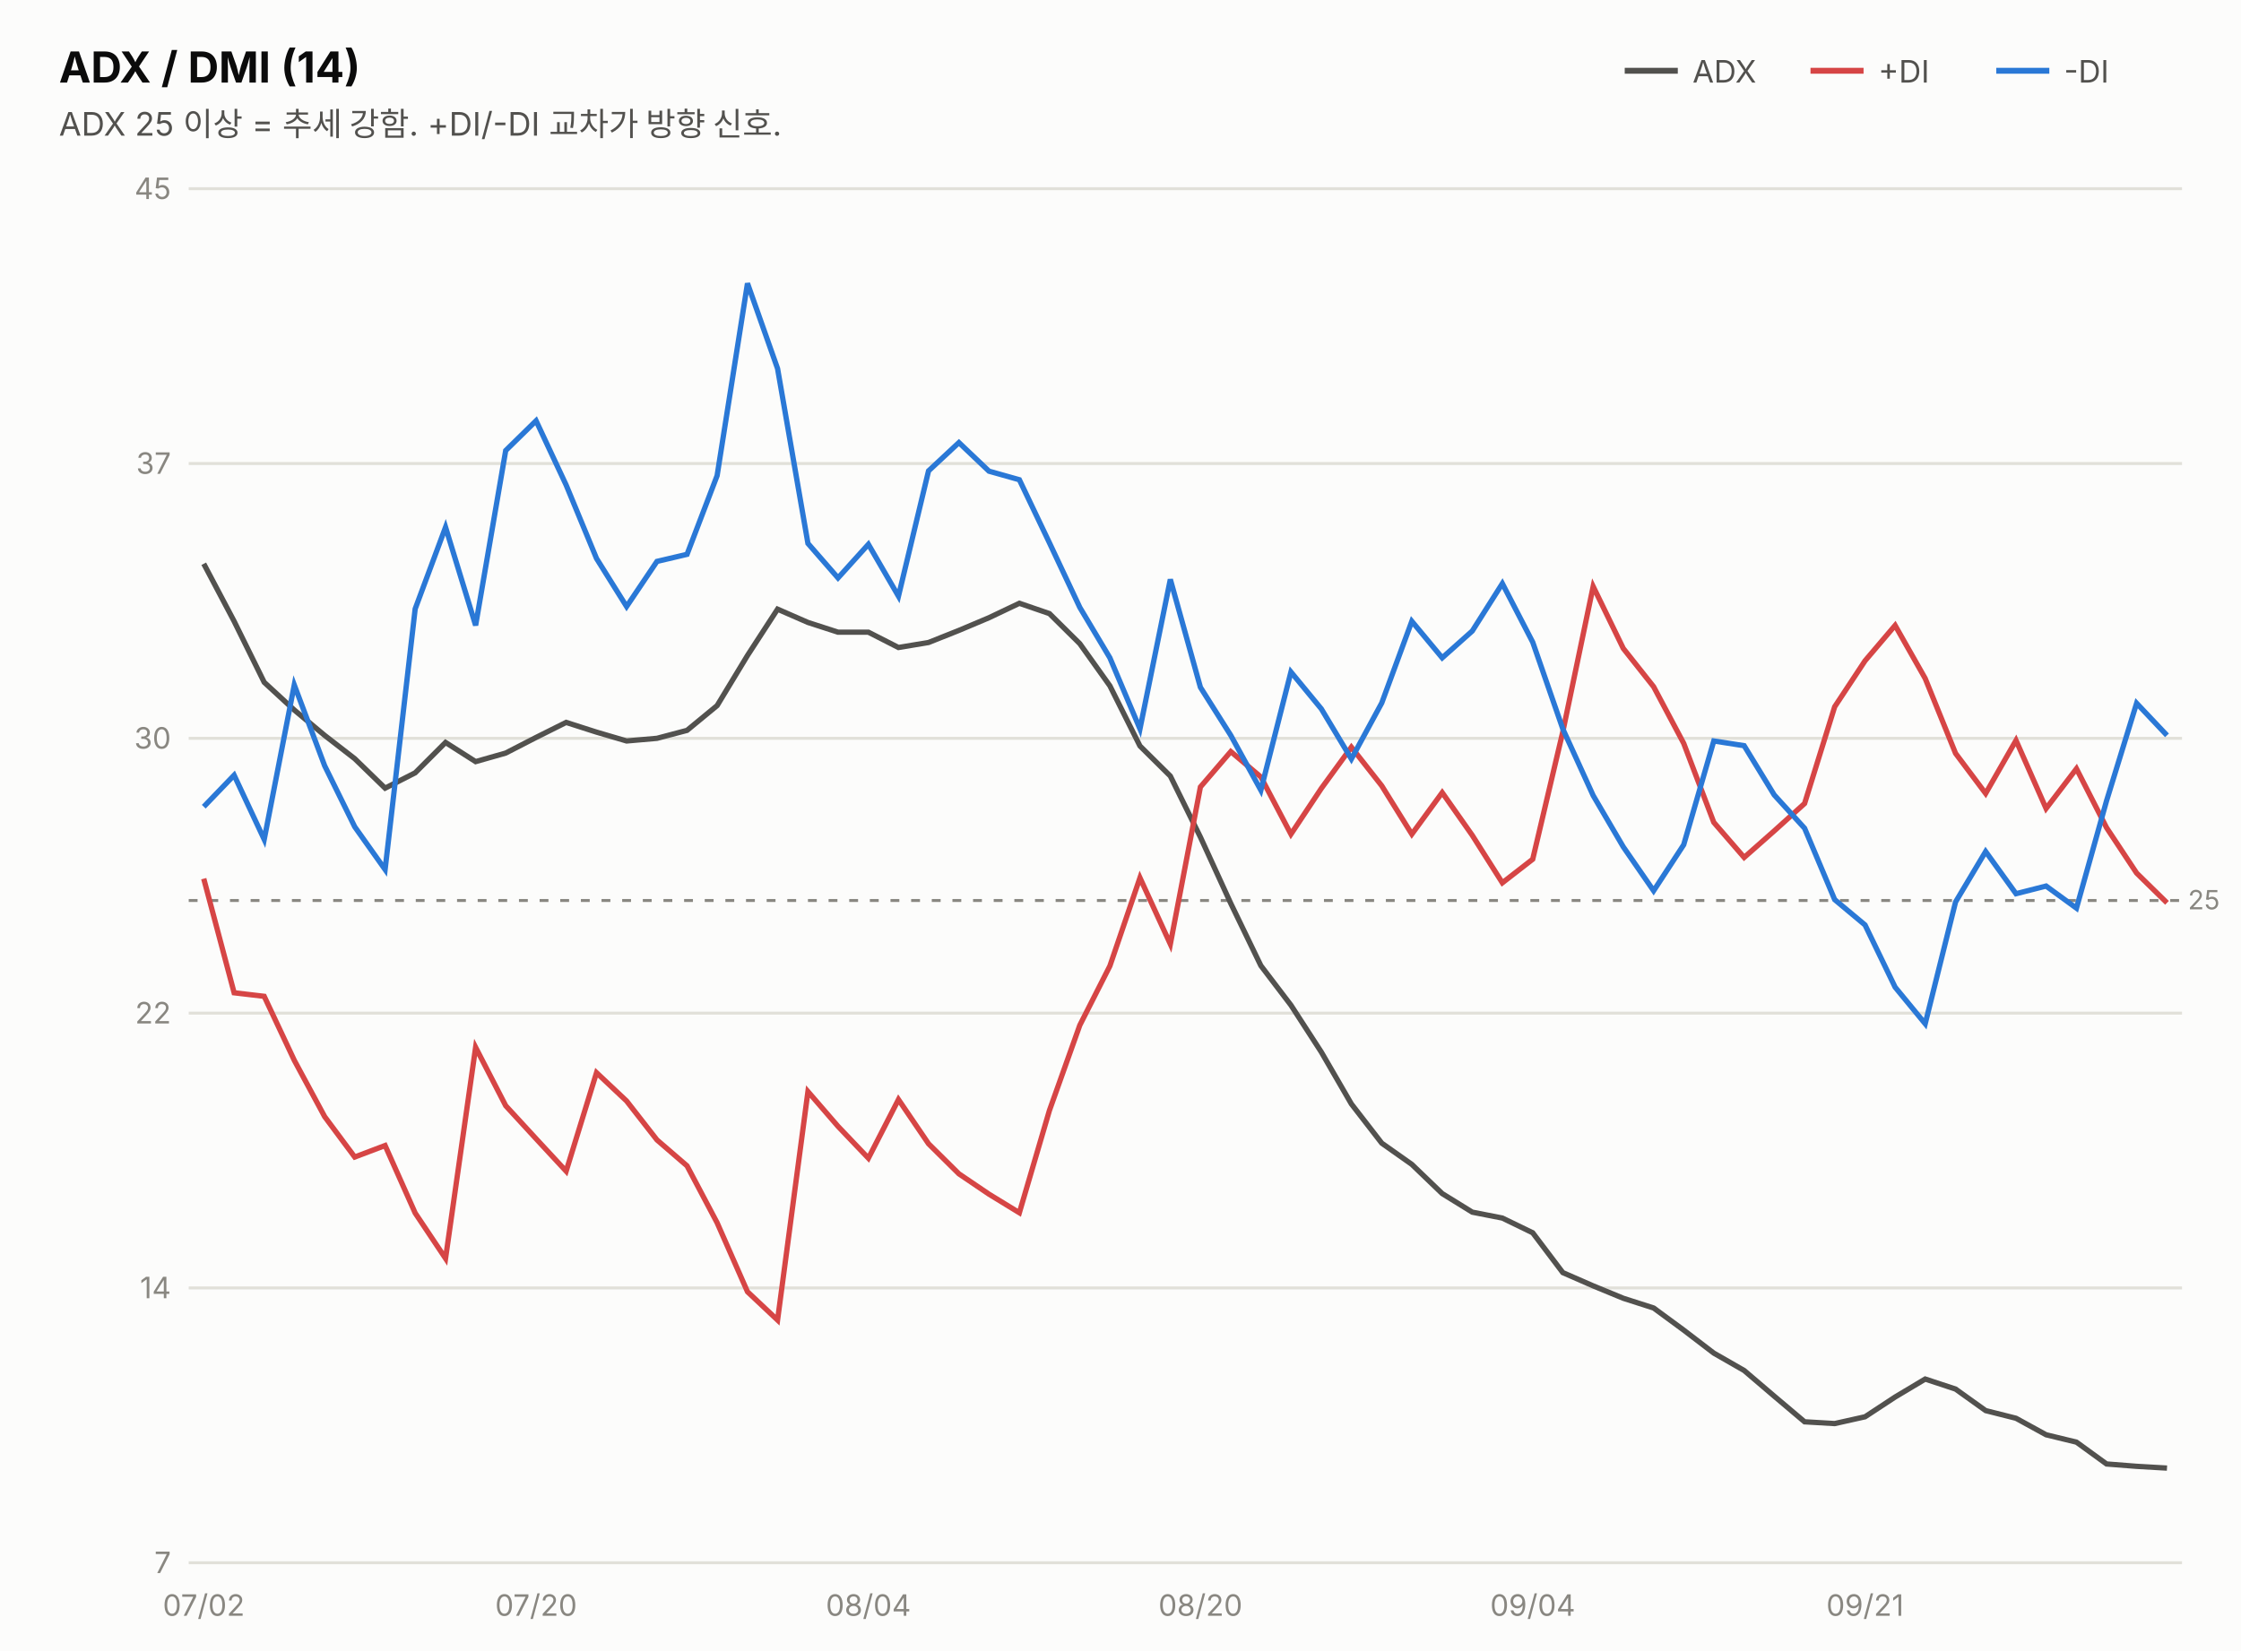
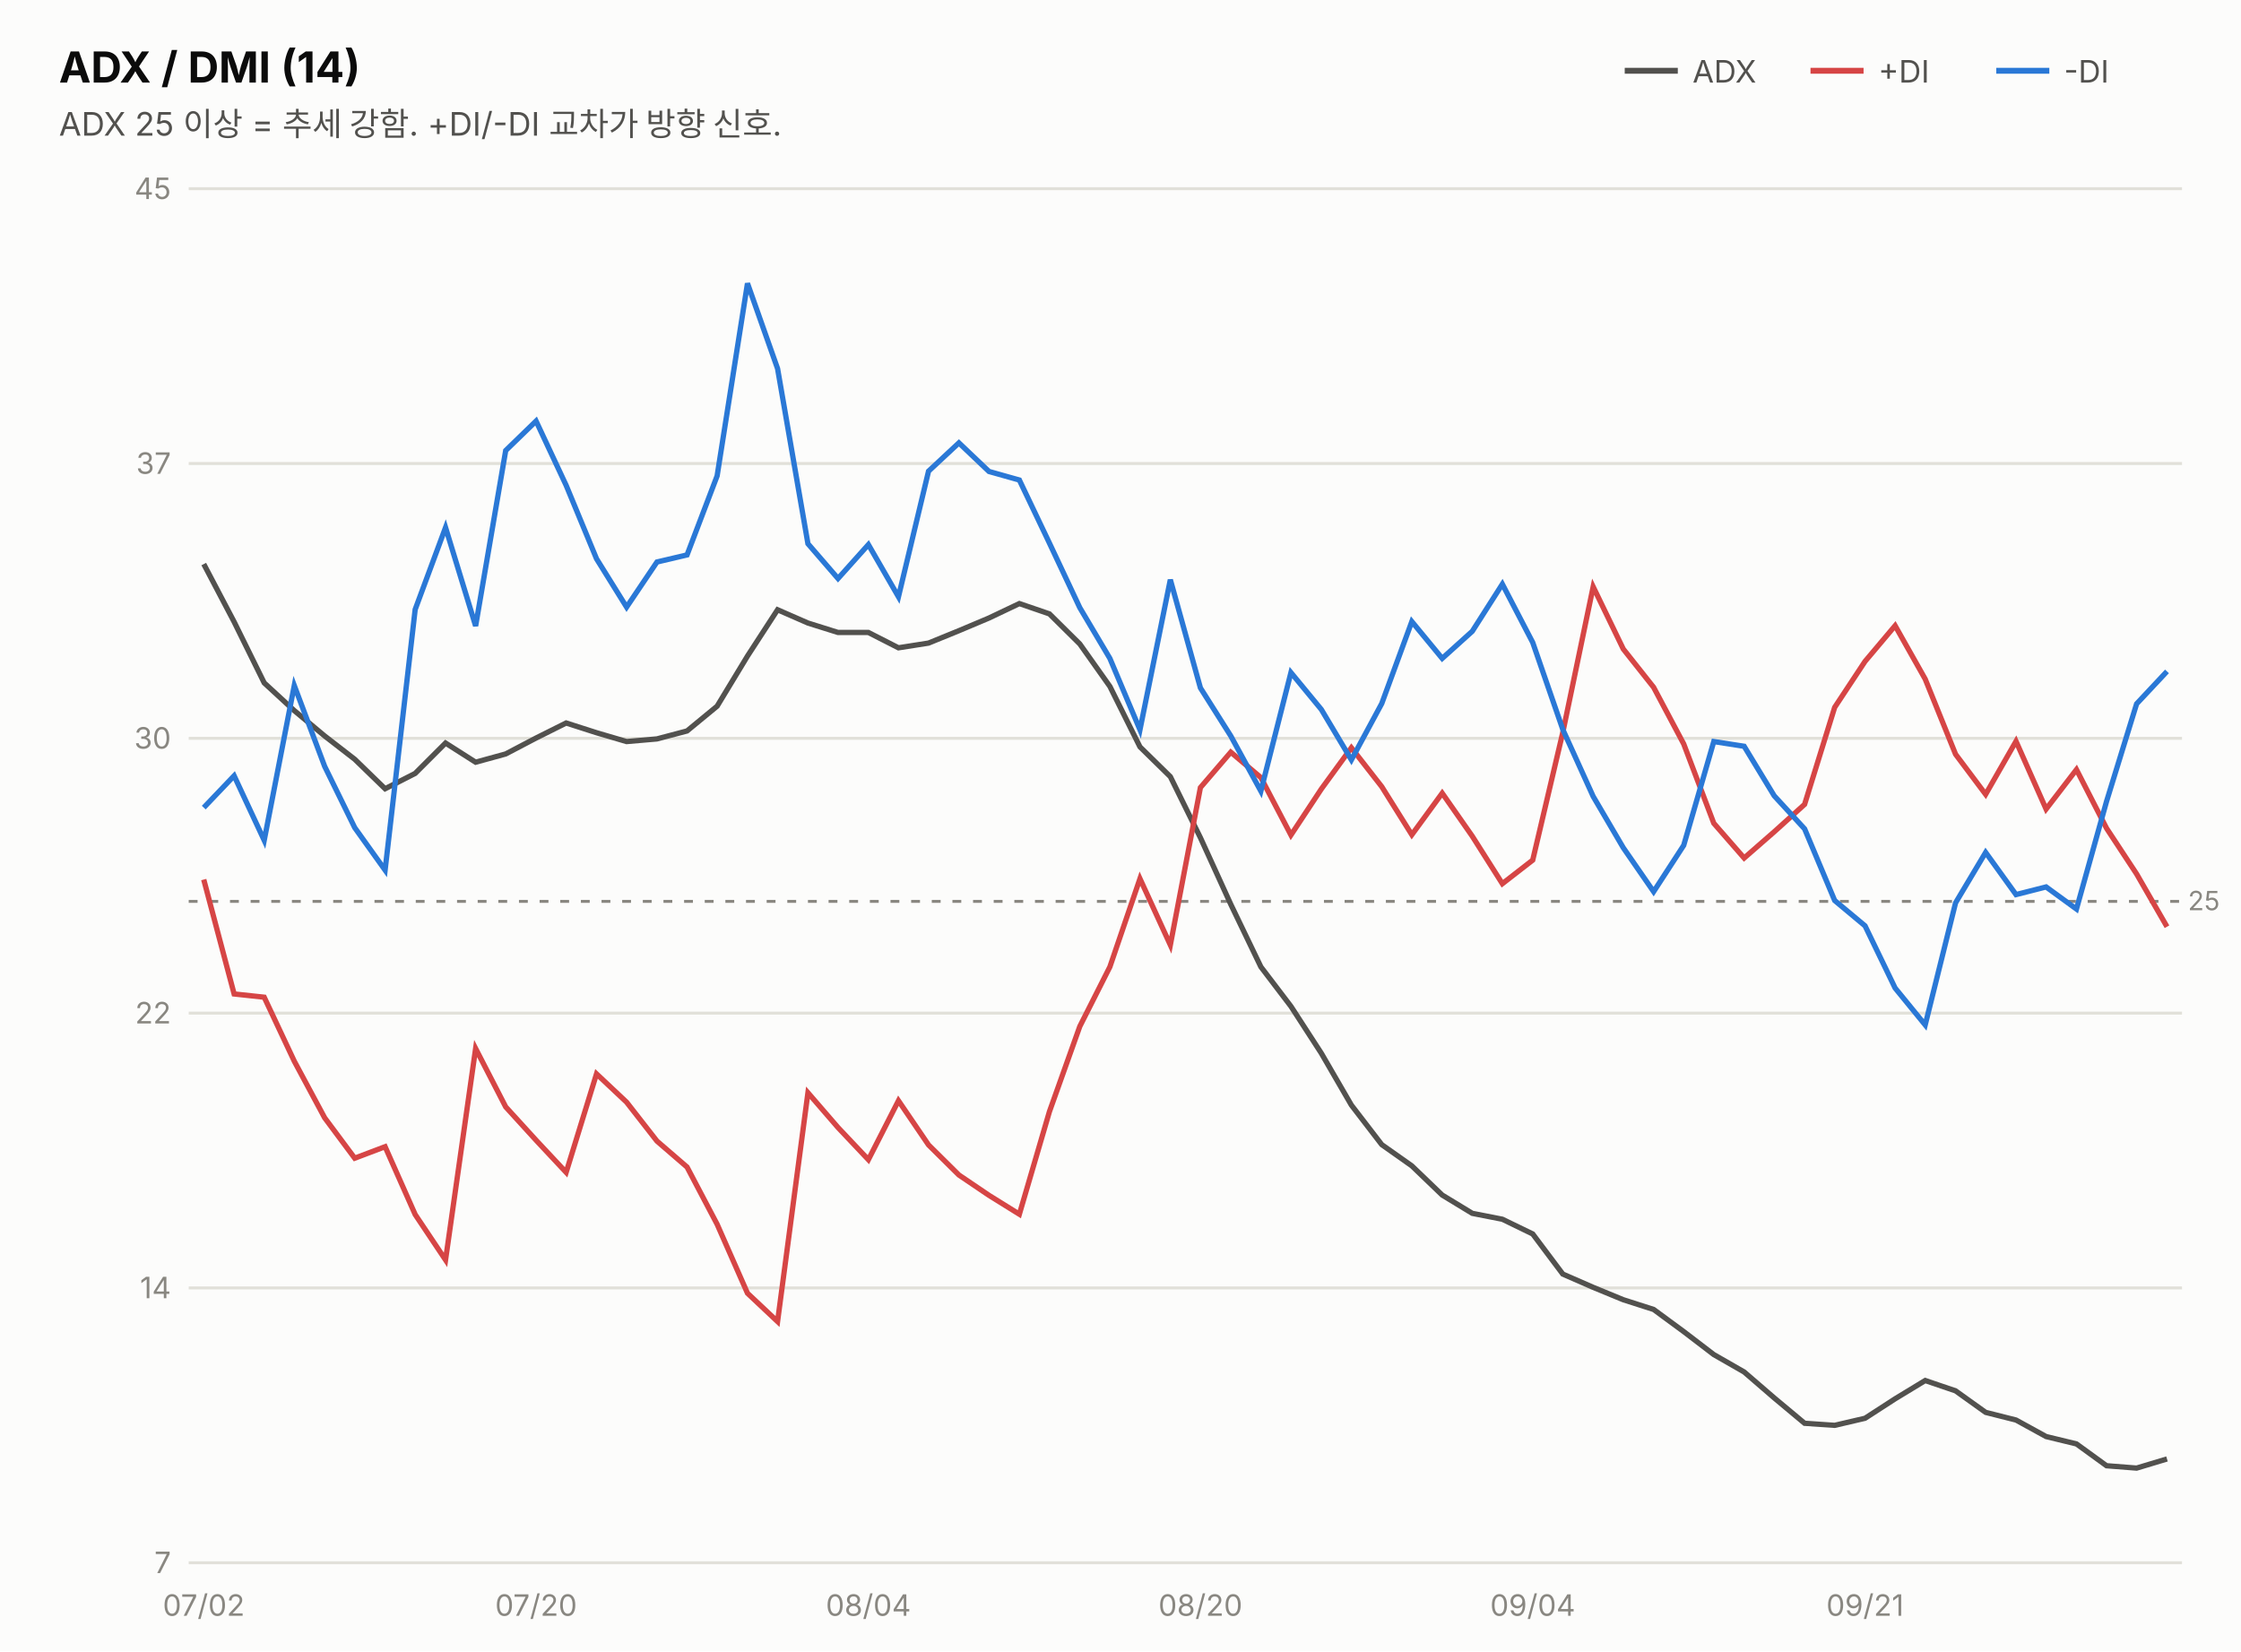
<svg xmlns="http://www.w3.org/2000/svg" width="760" height="560" viewBox="0 0 760 560" font-family="system-ui,-apple-system,&quot;Segoe UI&quot;,&quot;Malgun Gothic&quot;,&quot;Apple SD Gothic Neo&quot;,sans-serif">
  <rect width="760" height="560" fill="#fcfcfb" />
  <text x="20" y="28" font-size="14.5" font-weight="700" fill="#0b0b0b">ADX / DMI (14)</text>
  <text x="20" y="46" font-size="11" fill="#52514e">ADX 25 이상 = 추세 강함. +DI/-DI 교차가 방향 신호.</text>
  <line x1="551" y1="24" x2="569" y2="24" stroke="#52514e" stroke-width="2" />
  <text x="574" y="28" font-size="10.5" fill="#52514e">ADX</text>
  <line x1="614" y1="24" x2="632" y2="24" stroke="#d64545" stroke-width="2" />
  <text x="637" y="28" font-size="10.5" fill="#52514e">+DI</text>
  <line x1="677" y1="24" x2="695" y2="24" stroke="#2a78d6" stroke-width="2" />
  <text x="700" y="28" font-size="10.5" fill="#52514e">-DI</text>
  <line x1="64" y1="530.0" x2="740" y2="530.0" stroke="#e1e0d9" stroke-width="1" />
  <text x="58" y="533.5" font-size="10" fill="#898781" text-anchor="end" style="font-variant-numeric:tabular-nums">7</text>
  <line x1="64" y1="436.8" x2="740" y2="436.8" stroke="#e1e0d9" stroke-width="1" />
  <text x="58" y="440.3" font-size="10" fill="#898781" text-anchor="end" style="font-variant-numeric:tabular-nums">14</text>
  <line x1="64" y1="343.6" x2="740" y2="343.6" stroke="#e1e0d9" stroke-width="1" />
  <text x="58" y="347.1" font-size="10" fill="#898781" text-anchor="end" style="font-variant-numeric:tabular-nums">22</text>
  <line x1="64" y1="250.4" x2="740" y2="250.4" stroke="#e1e0d9" stroke-width="1" />
  <text x="58" y="253.9" font-size="10" fill="#898781" text-anchor="end" style="font-variant-numeric:tabular-nums">30</text>
  <line x1="64" y1="157.2" x2="740" y2="157.2" stroke="#e1e0d9" stroke-width="1" />
  <text x="58" y="160.7" font-size="10" fill="#898781" text-anchor="end" style="font-variant-numeric:tabular-nums">37</text>
  <line x1="64" y1="64.0" x2="740" y2="64.0" stroke="#e1e0d9" stroke-width="1" />
  <text x="58" y="67.5" font-size="10" fill="#898781" text-anchor="end" style="font-variant-numeric:tabular-nums">45</text>
-   <line x1="64" y1="305.4" x2="740" y2="305.4" stroke="#898781" stroke-width="1" stroke-dasharray="3 4" />
-   <text x="742" y="308.4" font-size="9" fill="#898781">25</text>
-   <path d="M69.1,191.2 L79.4,210.7 L89.6,231.4 L99.8,240.8 L110.1,249.4 L120.3,257.3 L130.6,267.3 L140.8,262.1 L151.1,251.8 L161.3,258.3 L171.5,255.4 L181.8,250.1 L192.0,245.0 L202.3,248.3 L212.5,251.3 L222.8,250.4 L233.0,247.7 L243.2,239.3 L253.5,222.3 L263.7,206.6 L274.0,211.1 L284.2,214.4 L294.5,214.4 L304.7,219.6 L314.9,217.9 L325.2,213.8 L335.4,209.5 L345.7,204.6 L355.9,208.1 L366.2,218.3 L376.4,232.6 L386.6,253.0 L396.9,263.2 L407.1,283.9 L417.4,306.4 L427.6,327.5 L437.8,340.9 L448.1,356.8 L458.3,374.4 L468.6,387.7 L478.8,394.9 L489.1,404.8 L499.3,411.1 L509.5,413.1 L519.8,418.1 L530.0,431.6 L540.3,436.1 L550.5,440.3 L560.8,443.6 L571.0,451.1 L581.2,458.9 L591.5,464.8 L601.7,473.5 L612.0,482.2 L622.2,482.8 L632.5,480.5 L642.7,473.8 L652.9,467.7 L663.2,471.1 L673.4,478.4 L683.7,481.0 L693.9,486.6 L704.2,489.1 L714.4,496.5 L724.6,497.3 L734.9,497.9" fill="none" stroke="#52514e" stroke-width="1.8" />
-   <path d="M69.1,298.0 L79.4,336.7 L89.6,337.9 L99.8,359.6 L110.1,378.7 L120.3,392.4 L130.6,388.5 L140.8,411.4 L151.1,426.8 L161.3,355.2 L171.5,375.0 L181.8,386.2 L192.0,397.2 L202.3,363.8 L212.5,373.4 L222.8,386.6 L233.0,395.4 L243.2,414.7 L253.5,438.1 L263.7,447.7 L274.0,370.2 L284.2,382.0 L294.5,392.8 L304.7,372.9 L314.9,387.9 L325.2,398.1 L335.4,405.0 L345.7,411.3 L355.9,376.6 L366.2,347.7 L376.4,327.6 L386.6,297.7 L396.9,320.2 L407.1,266.9 L417.4,254.9 L427.6,263.5 L437.8,282.9 L448.1,267.4 L458.3,253.4 L468.6,266.5 L478.8,282.9 L489.1,268.8 L499.3,283.3 L509.5,299.4 L519.8,291.4 L530.0,248.2 L540.3,198.9 L550.5,219.9 L560.8,232.9 L571.0,252.1 L581.2,278.9 L591.5,290.8 L601.7,281.8 L612.0,272.5 L622.2,239.7 L632.5,224.1 L642.7,212.1 L652.9,230.1 L663.2,255.5 L673.4,269.1 L683.7,251.1 L693.9,274.2 L704.2,260.7 L714.4,280.7 L724.6,296.1 L734.9,306.2" fill="none" stroke="#d64545" stroke-width="1.8" />
-   <path d="M69.1,273.6 L79.4,262.9 L89.6,284.7 L99.8,232.3 L110.1,259.7 L120.3,280.4 L130.6,294.9 L140.8,206.5 L151.1,178.8 L161.3,212.1 L171.5,152.8 L181.8,142.7 L192.0,164.5 L202.3,189.4 L212.5,205.7 L222.8,190.4 L233.0,188.0 L243.2,161.3 L253.5,96.1 L263.7,125.0 L274.0,184.3 L284.2,196.0 L294.5,184.6 L304.7,202.2 L314.9,159.7 L325.2,150.1 L335.4,159.8 L345.7,162.7 L355.9,184.1 L366.2,206.0 L376.4,223.1 L386.6,247.2 L396.9,196.5 L407.1,233.1 L417.4,249.4 L427.6,268.0 L437.8,227.9 L448.1,240.4 L458.3,257.4 L468.6,238.4 L478.8,210.7 L489.1,223.1 L499.3,214.0 L509.5,197.9 L519.8,217.8 L530.0,247.2 L540.3,269.8 L550.5,287.2 L560.8,302.1 L571.0,286.5 L581.2,251.3 L591.5,252.9 L601.7,269.6 L612.0,280.9 L622.2,305.1 L632.5,313.7 L642.7,334.8 L652.9,347.2 L663.2,305.9 L673.4,288.8 L683.7,303.1 L693.9,300.5 L704.2,308.0 L714.4,271.6 L724.6,238.5 L734.9,249.4" fill="none" stroke="#2a78d6" stroke-width="1.8" />
+   <line x1="64" y1="305.7" x2="740" y2="305.7" stroke="#898781" stroke-width="1" stroke-dasharray="3 4" />
+   <text x="742" y="308.7" font-size="9" fill="#898781">25</text>
+   <path d="M69.1,191.3 L79.4,210.9 L89.6,231.6 L99.8,241.0 L110.1,249.6 L120.3,257.5 L130.6,267.5 L140.8,262.3 L151.1,252.0 L161.3,258.5 L171.5,255.7 L181.8,250.3 L192.0,245.2 L202.3,248.5 L212.5,251.5 L222.8,250.6 L233.0,247.9 L243.2,239.5 L253.5,222.5 L263.7,206.8 L274.0,211.3 L284.2,214.5 L294.5,214.5 L304.7,219.7 L314.9,218.1 L325.2,213.9 L335.4,209.6 L345.7,204.7 L355.9,208.2 L366.2,218.4 L376.4,232.8 L386.6,253.3 L396.9,263.4 L407.1,284.1 L417.4,306.7 L427.6,327.9 L437.8,341.3 L448.1,357.2 L458.3,374.8 L468.6,388.2 L478.8,395.4 L489.1,405.3 L499.3,411.5 L509.5,413.5 L519.8,418.5 L530.0,432.1 L540.3,436.6 L550.5,440.8 L560.8,444.1 L571.0,451.6 L581.2,459.4 L591.5,465.3 L601.7,474.1 L612.0,482.7 L622.2,483.4 L632.5,481.0 L642.7,474.4 L652.9,468.2 L663.2,471.7 L673.4,479.0 L683.7,481.6 L693.9,487.2 L704.2,489.7 L714.4,497.1 L724.6,497.9 L734.9,494.8" fill="none" stroke="#52514e" stroke-width="1.8" />
+   <path d="M69.1,298.3 L79.4,337.1 L89.6,338.2 L99.8,359.9 L110.1,379.1 L120.3,392.8 L130.6,388.9 L140.8,411.9 L151.1,427.3 L161.3,355.6 L171.5,375.4 L181.8,386.7 L192.0,397.6 L202.3,364.2 L212.5,373.8 L222.8,387.0 L233.0,395.8 L243.2,415.2 L253.5,438.6 L263.7,448.2 L274.0,370.6 L284.2,382.4 L294.5,393.3 L304.7,373.3 L314.9,388.3 L325.2,398.5 L335.4,405.4 L345.7,411.8 L355.9,377.0 L366.2,348.1 L376.4,327.9 L386.6,298.0 L396.9,320.5 L407.1,267.1 L417.4,255.1 L427.6,263.7 L437.8,283.2 L448.1,267.6 L458.3,253.6 L468.6,266.8 L478.8,283.1 L489.1,269.0 L499.3,283.6 L509.5,299.7 L519.8,291.7 L530.0,248.4 L540.3,199.0 L550.5,220.1 L560.8,233.1 L571.0,252.3 L581.2,279.2 L591.5,291.0 L601.7,282.1 L612.0,272.8 L622.2,239.9 L632.5,224.3 L642.7,212.2 L652.9,230.3 L663.2,255.8 L673.4,269.4 L683.7,251.4 L693.9,274.4 L704.2,261.0 L714.4,280.9 L724.6,296.4 L734.9,314.3" fill="none" stroke="#d64545" stroke-width="1.8" />
+   <path d="M69.1,273.9 L79.4,263.1 L89.6,285.0 L99.8,232.5 L110.1,259.9 L120.3,280.7 L130.6,295.1 L140.8,206.7 L151.1,178.9 L161.3,212.3 L171.5,152.8 L181.8,142.8 L192.0,164.6 L202.3,189.5 L212.5,205.9 L222.8,190.6 L233.0,188.2 L243.2,161.4 L253.5,96.1 L263.7,125.0 L274.0,184.4 L284.2,196.2 L294.5,184.7 L304.7,202.4 L314.9,159.8 L325.2,150.2 L335.4,159.9 L345.7,162.8 L355.9,184.2 L366.2,206.1 L376.4,223.3 L386.6,247.5 L396.9,196.6 L407.1,233.3 L417.4,249.6 L427.6,268.3 L437.8,228.1 L448.1,240.6 L458.3,257.7 L468.6,238.6 L478.8,210.8 L489.1,223.3 L499.3,214.1 L509.5,198.1 L519.8,217.9 L530.0,247.4 L540.3,270.1 L550.5,287.5 L560.8,302.4 L571.0,286.7 L581.2,251.5 L591.5,253.1 L601.7,269.9 L612.0,281.1 L622.2,305.4 L632.5,314.0 L642.7,335.1 L652.9,347.6 L663.2,306.2 L673.4,289.1 L683.7,303.4 L693.9,300.8 L704.2,308.3 L714.4,271.8 L724.6,238.7 L734.9,227.7" fill="none" stroke="#2a78d6" stroke-width="1.8" />
  <text x="69.1" y="548" font-size="10" fill="#898781" text-anchor="middle">07/02</text>
  <text x="181.8" y="548" font-size="10" fill="#898781" text-anchor="middle">07/20</text>
  <text x="294.5" y="548" font-size="10" fill="#898781" text-anchor="middle">08/04</text>
  <text x="407.1" y="548" font-size="10" fill="#898781" text-anchor="middle">08/20</text>
  <text x="519.8" y="548" font-size="10" fill="#898781" text-anchor="middle">09/04</text>
  <text x="632.5" y="548" font-size="10" fill="#898781" text-anchor="middle">09/21</text>
</svg>
